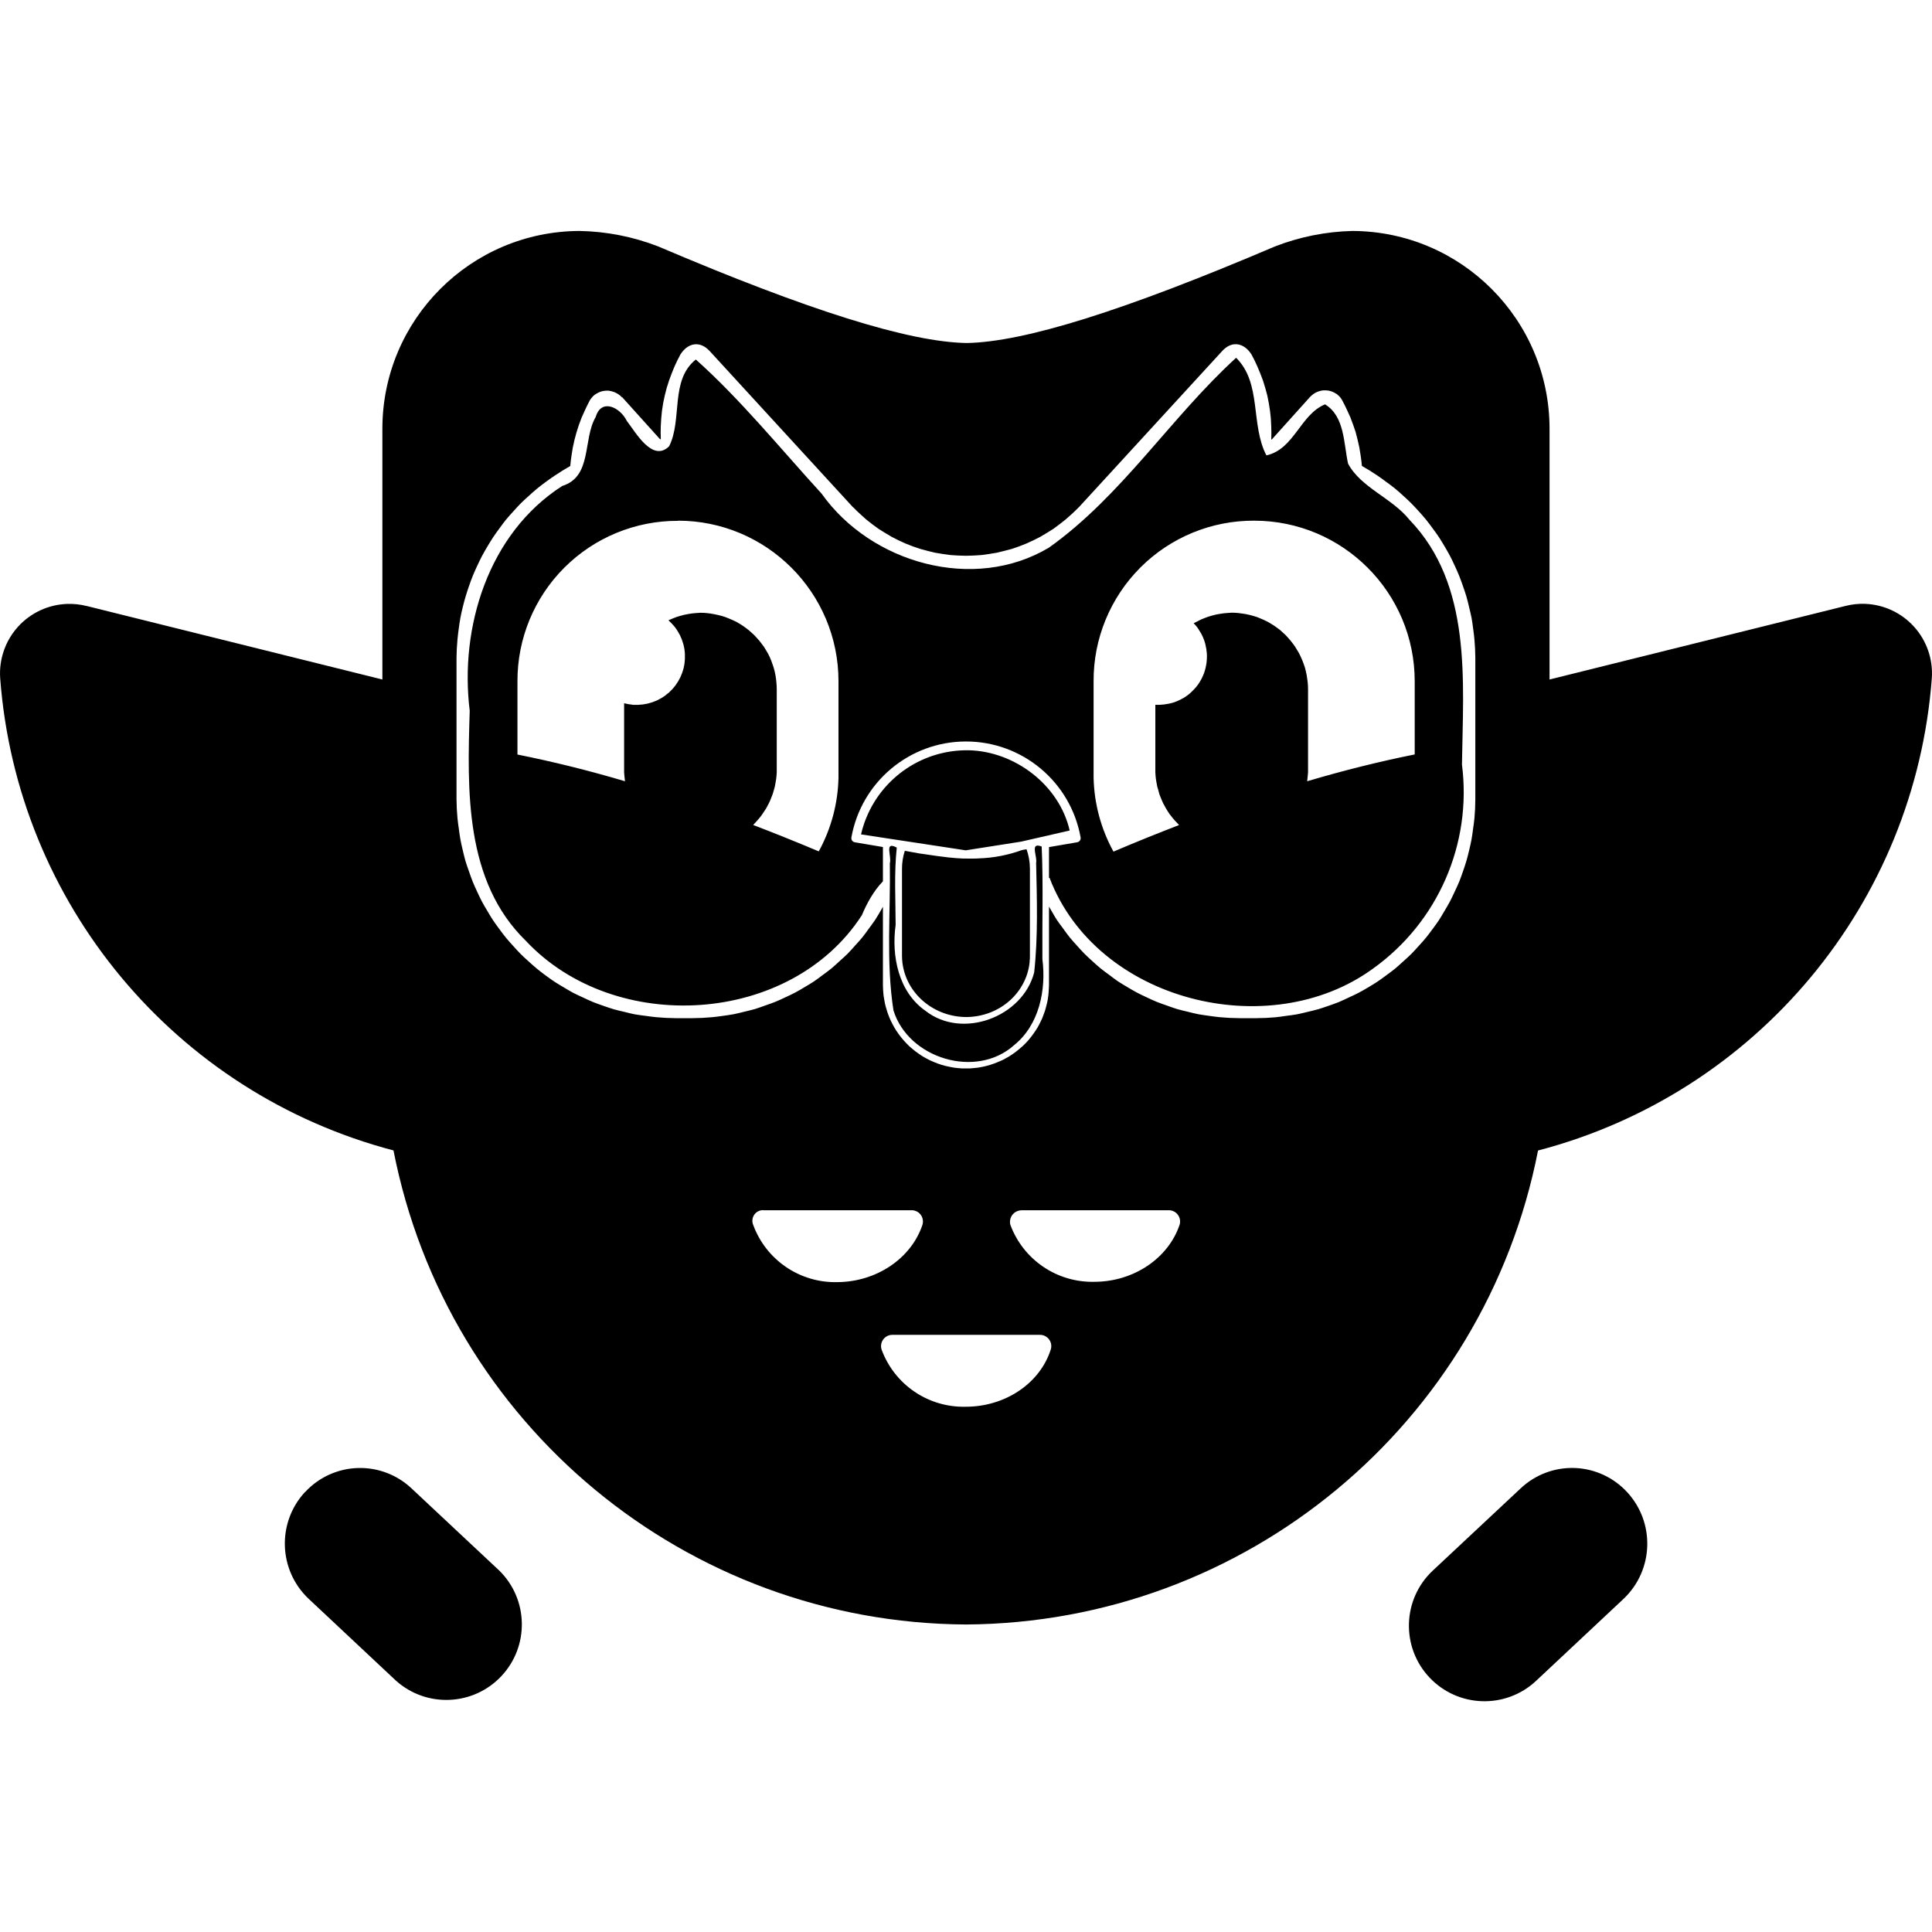
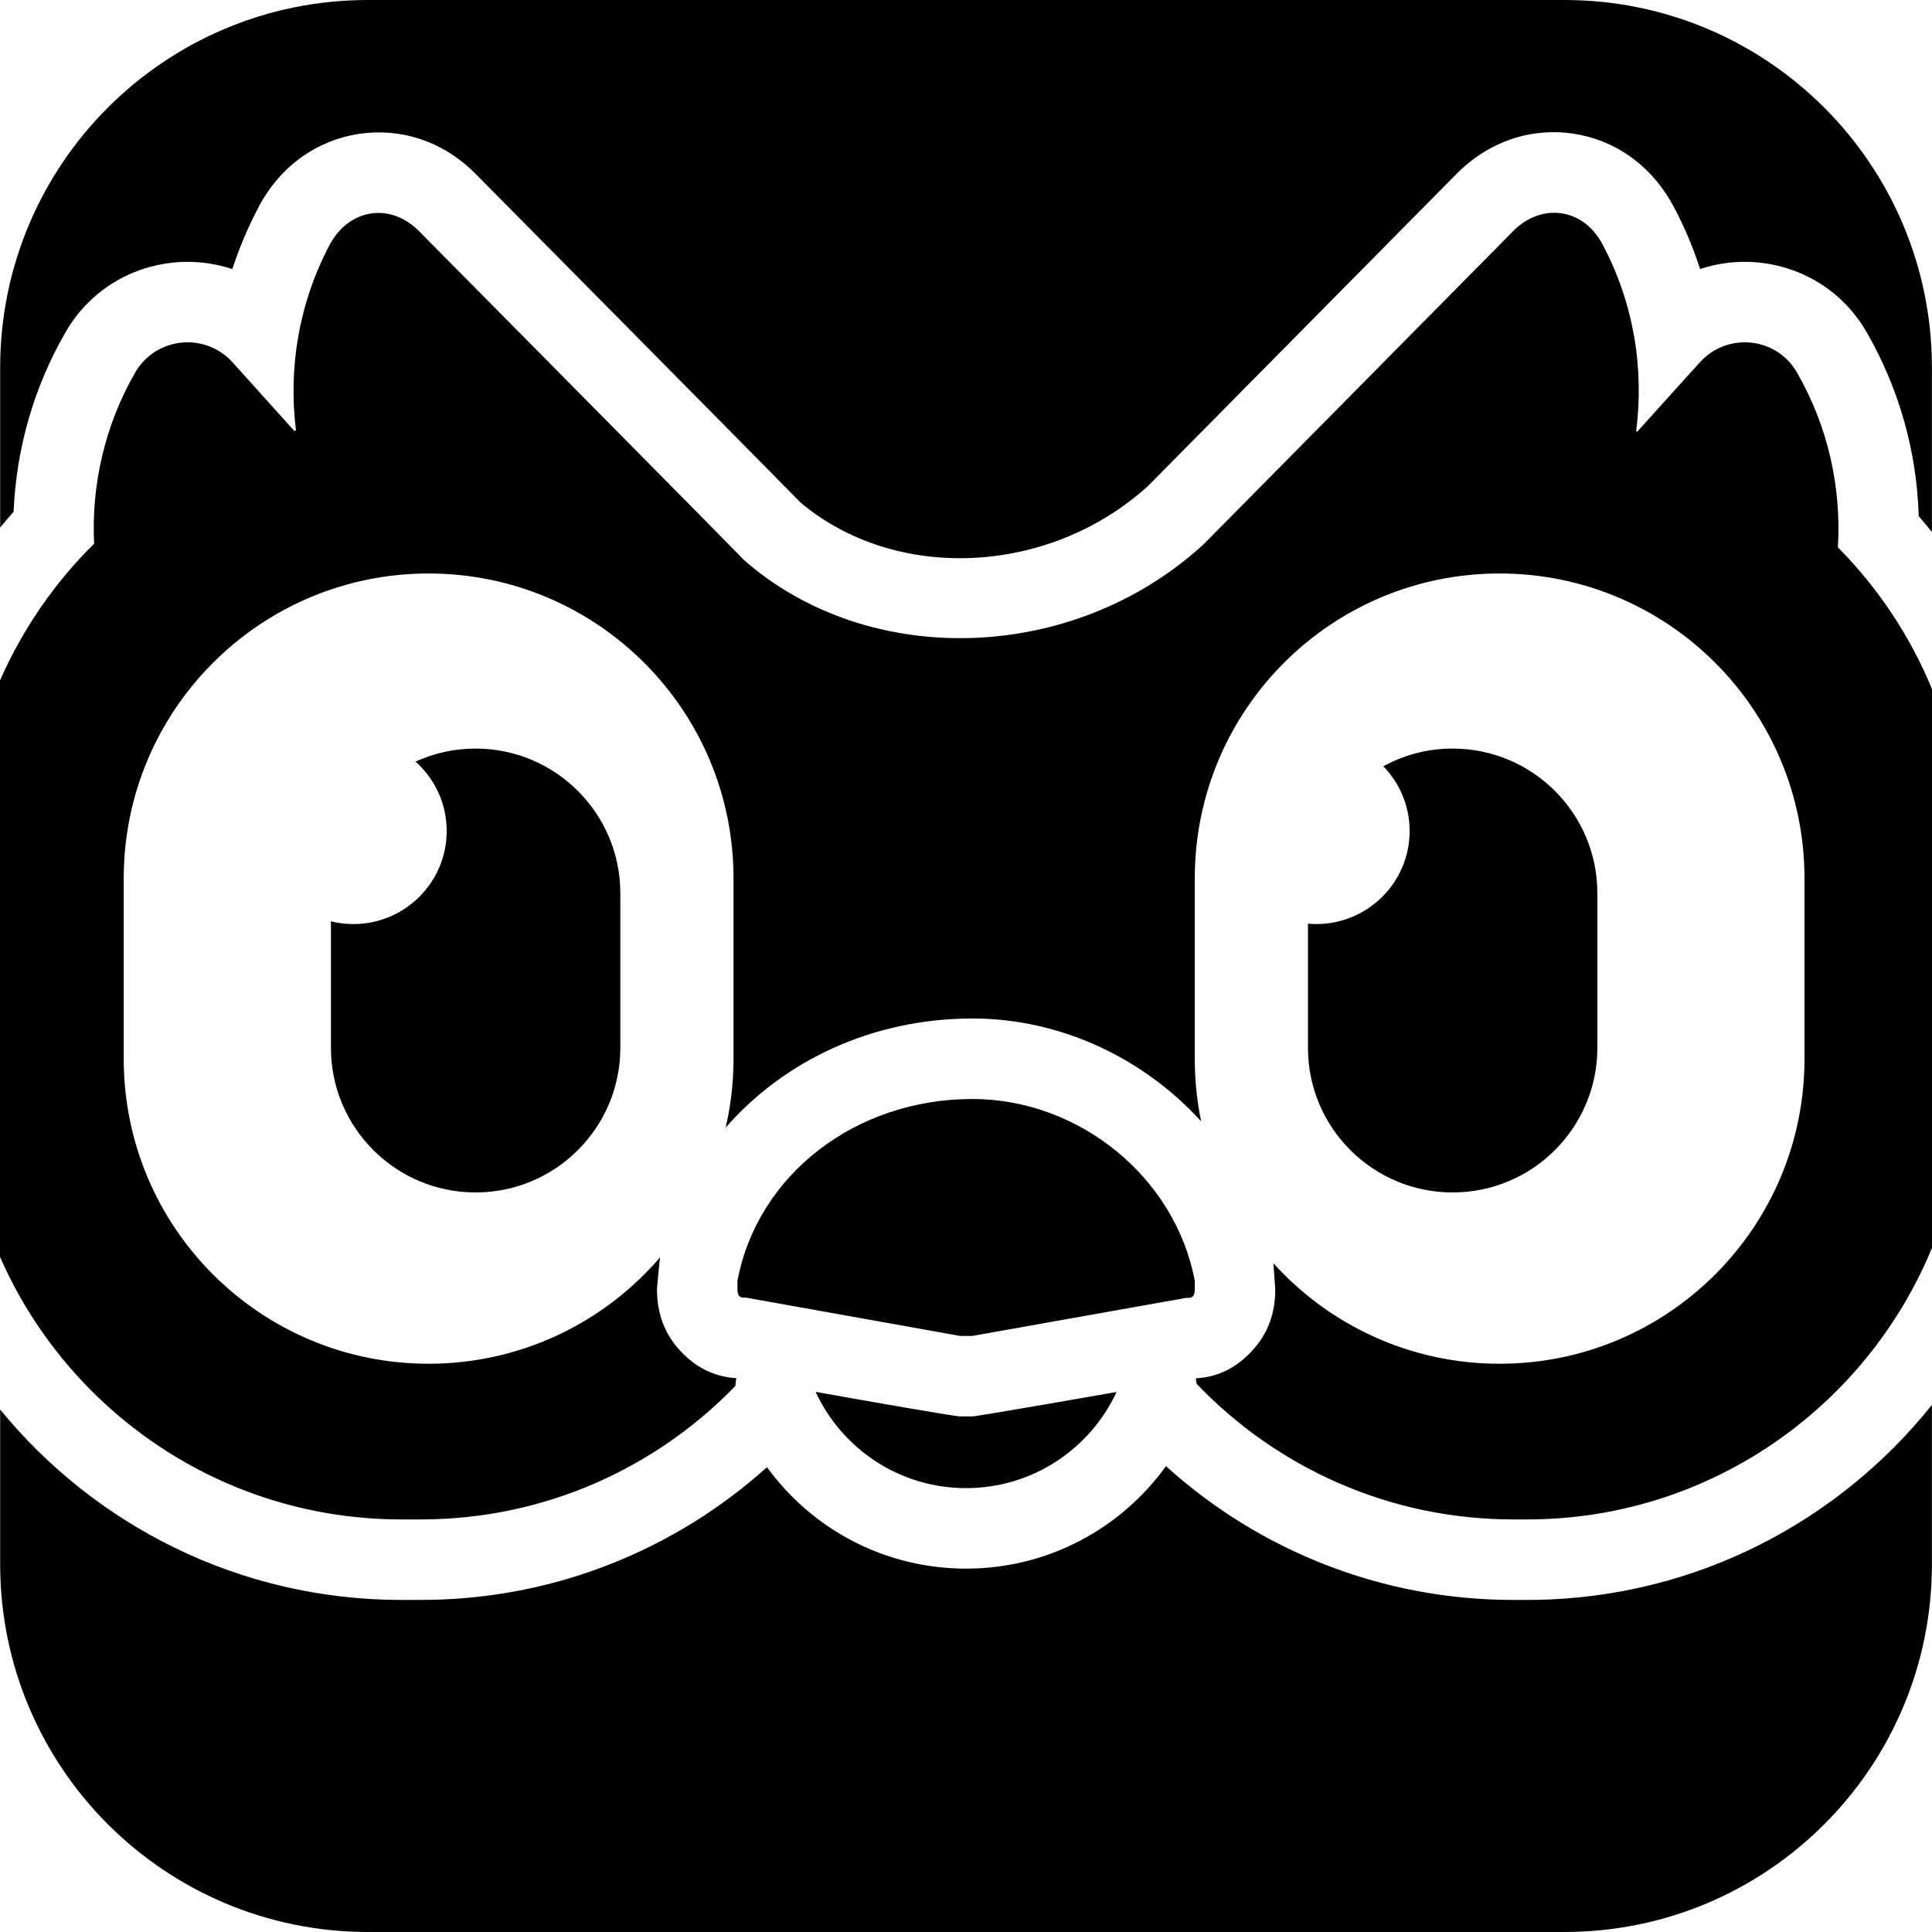
<svg xmlns="http://www.w3.org/2000/svg" role="img" viewBox="0 0 24 24" fill="currentColor">
-   <path d="M7.2 2.869a2.458 2.458 0 00-2.45 2.455v3.117l-3.672-.913h-.002a.864.864 0 00-.242-.026.864.864 0 00-.832.919 6.573 6.573 0 004.886 5.87A7.286 7.286 0 0012 20.18a7.286 7.286 0 007.106-5.888 6.573 6.573 0 004.892-5.871.864.864 0 00-.831-.92.864.864 0 00-.245.027l-3.673.913V5.324a2.458 2.458 0 00-2.45-2.455 2.845 2.845 0 00-.96.192c-1.87.797-3.114 1.188-3.831 1.2-.717-.012-1.962-.403-3.832-1.2a2.845 2.845 0 00-.975-.192zm8.135 1.408a.19.19 0 01.036 0c.065.008.127.05.176.127a1.95 1.95 0 01.07.143 1.95 1.95 0 01.037.088 1.95 1.95 0 01.035.092 1.95 1.95 0 01.029.094 1.95 1.95 0 01.025.093 1.95 1.95 0 01.019.096 1.95 1.95 0 01.015.097 1.95 1.95 0 01.01.093 1.95 1.95 0 01.005.102 1.95 1.95 0 010 .157 2.723 2.723 0 01.007 0l.473-.526a.248.248 0 01.01-.01.248.248 0 01.01-.009.248.248 0 01.012-.01.248.248 0 01.007-.006.248.248 0 01.012-.008.248.248 0 01.009-.006.248.248 0 01.011-.006.248.248 0 01.01-.005.248.248 0 01.011-.005.248.248 0 01.013-.005.248.248 0 01.01-.003.248.248 0 01.013-.004.248.248 0 01.013-.003.248.248 0 01.011-.002.248.248 0 01.016-.002.248.248 0 01.007 0 .248.248 0 01.02 0 .248.248 0 01.005 0 .248.248 0 01.017.002.248.248 0 01.01 0 .248.248 0 01.011.003.248.248 0 01.013.003.248.248 0 01.013.004.248.248 0 01.01.003.248.248 0 01.011.005.248.248 0 01.013.006.248.248 0 01.001 0 .248.248 0 01.004.002.248.248 0 01.016.01.248.248 0 01.008.004.248.248 0 01.012.008.248.248 0 01.01.01.248.248 0 01.007.005.248.248 0 01.011.011.248.248 0 01.007.008.248.248 0 01.006.007.248.248 0 01.01.014.248.248 0 01.003.005.248.248 0 01.01.017 1.95 1.95 0 01.06.121 1.95 1.95 0 01.04.088 1.95 1.95 0 01.035.094 1.95 1.95 0 01.03.088 1.95 1.95 0 01.025.097 1.95 1.95 0 01.021.094 1.95 1.95 0 01.016.098 1.95 1.95 0 01.016.132 2.723 2.723 0 01.192.119 2.723 2.723 0 01.11.079 2.723 2.723 0 01.11.083 2.723 2.723 0 01.1.088 2.723 2.723 0 01.101.095 2.723 2.723 0 01.092.098 2.723 2.723 0 01.09.103 2.723 2.723 0 01.082.108 2.723 2.723 0 01.08.112 2.723 2.723 0 01.07.114 2.723 2.723 0 01.068.12 2.723 2.723 0 01.059.122 2.723 2.723 0 01.054.123 2.723 2.723 0 01.048.131 2.723 2.723 0 01.042.126 2.723 2.723 0 01.034.135 2.723 2.723 0 01.03.13 2.723 2.723 0 01.02.135 2.723 2.723 0 01.016.136 2.723 2.723 0 01.011.225v1.758a2.715 2.715 0 01-.011.237 2.715 2.715 0 01-.017.132 2.715 2.715 0 01-.02.135 2.715 2.715 0 01-.03.136 2.715 2.715 0 01-.033.127 2.715 2.715 0 01-.044.134 2.715 2.715 0 01-.045.123 2.715 2.715 0 01-.057.126 2.715 2.715 0 01-.058.12 2.715 2.715 0 01-.068.118 2.715 2.715 0 01-.07.116 2.715 2.715 0 01-.078.109 2.715 2.715 0 01-.084.11 2.715 2.715 0 01-.09.102 2.715 2.715 0 01-.09.097 2.715 2.715 0 01-.104.096 2.715 2.715 0 01-.098.087 2.715 2.715 0 01-.107.081 2.715 2.715 0 01-.113.081 2.715 2.715 0 01-.113.07 2.715 2.715 0 01-.12.068 2.715 2.715 0 01-.119.057 2.715 2.715 0 01-.127.058 2.715 2.715 0 01-.123.045 2.715 2.715 0 01-.133.044 2.715 2.715 0 01-.132.033 2.715 2.715 0 01-.13.03 2.715 2.715 0 01-.14.02 2.715 2.715 0 01-.129.017 2.715 2.715 0 01-.237.011h-.21a2.714 2.714 0 01-.244-.012 2.714 2.714 0 01-.134-.017 2.714 2.714 0 01-.133-.02 2.714 2.714 0 01-.136-.032 2.714 2.714 0 01-.127-.032 2.714 2.714 0 01-.131-.045 2.714 2.714 0 01-.126-.046 2.714 2.714 0 01-.124-.056 2.714 2.714 0 01-.121-.059 2.714 2.714 0 01-.118-.068 2.714 2.714 0 01-.116-.071 2.714 2.714 0 01-.107-.079 2.714 2.714 0 01-.11-.083 2.714 2.714 0 01-.102-.09 2.714 2.714 0 01-.098-.092 2.714 2.714 0 01-.094-.102 2.714 2.714 0 01-.088-.1 2.714 2.714 0 01-.081-.109 2.714 2.714 0 01-.08-.11 2.714 2.714 0 01-.068-.115 2.714 2.714 0 01-.028-.048v.98a1.032 1.032 0 01-.004.073 1.032 1.032 0 01-.004.05 1.032 1.032 0 01-.008.054 1.032 1.032 0 010 .002 1.032 1.032 0 01-.009.042 1.032 1.032 0 01-.016.063 1.032 1.032 0 01-.01.034 1.032 1.032 0 01-.024.065 1.032 1.032 0 01-.012.031 1.032 1.032 0 01-.033.067 1.032 1.032 0 01-.018.034 1.032 1.032 0 01-.025.04 1.032 1.032 0 01-.032.047 1.032 1.032 0 01-.028.037 1.032 1.032 0 01-.034.042 1.032 1.032 0 01-.035.038 1.032 1.032 0 01-.037.036 1.032 1.032 0 01-.04.034 1.032 1.032 0 01-.038.031 1.032 1.032 0 01-.044.032 1.032 1.032 0 01-.041.027 1.032 1.032 0 01-.046.026 1.032 1.032 0 01-.045.024 1.032 1.032 0 01-.047.02 1.032 1.032 0 01-.05.02 1.032 1.032 0 01-.047.016 1.032 1.032 0 01-.049.014 1.032 1.032 0 01-.052.012 1.032 1.032 0 01-.05.009 1.032 1.032 0 01-.052.006 1.032 1.032 0 01-.049.004 1.032 1.032 0 01-.053 0 1.032 1.032 0 01-.052 0 1.032 1.032 0 01-.05-.004 1.032 1.032 0 01-.051-.006 1.032 1.032 0 01-.052-.01 1.032 1.032 0 01-.05-.011 1.032 1.032 0 01-.05-.014 1.032 1.032 0 01-.047-.016 1.032 1.032 0 01-.05-.02 1.032 1.032 0 01-.046-.02 1.032 1.032 0 01-.046-.024 1.032 1.032 0 01-.046-.026 1.032 1.032 0 01-.04-.027 1.032 1.032 0 01-.045-.032 1.032 1.032 0 01-.038-.031 1.032 1.032 0 01-.04-.034 1.032 1.032 0 01-.036-.036 1.032 1.032 0 01-.035-.038 1.032 1.032 0 01-.035-.042 1.032 1.032 0 01-.028-.037 1.032 1.032 0 01-.032-.047 1.032 1.032 0 01-.018-.03 1.032 1.032 0 01-.046-.087 1.032 1.032 0 01-.003-.006 1.032 1.032 0 01-.034-.084 1.032 1.032 0 01-.005-.015 1.032 1.032 0 01-.022-.073 1.032 1.032 0 01-.008-.032 1.032 1.032 0 01-.011-.06 1.032 1.032 0 01-.007-.043 1.032 1.032 0 01-.003-.034 1.032 1.032 0 01-.002-.02 1.032 1.032 0 010-.002 1.032 1.032 0 01-.003-.068v-.979a2.714 2.714 0 01-.026.046 2.714 2.714 0 01-.07.116 2.714 2.714 0 01-.077.107 2.714 2.714 0 01-.084.113 2.714 2.714 0 01-.086.097 2.714 2.714 0 01-.095.104 2.714 2.714 0 01-.1.092 2.714 2.714 0 01-.1.09 2.714 2.714 0 01-.11.083 2.714 2.714 0 01-.108.079 2.714 2.714 0 01-.114.07 2.714 2.714 0 01-.12.069 2.714 2.714 0 01-.12.058 2.714 2.714 0 01-.124.056 2.714 2.714 0 01-.129.047 2.714 2.714 0 01-.128.044 2.714 2.714 0 01-.127.032 2.714 2.714 0 01-.137.032 2.714 2.714 0 01-.13.02 2.714 2.714 0 01-.137.017 2.714 2.714 0 01-.245.012h-.21a2.715 2.715 0 01-.237-.012 2.715 2.715 0 01-.13-.016 2.715 2.715 0 01-.14-.02 2.715 2.715 0 01-.128-.03 2.715 2.715 0 01-.133-.033 2.715 2.715 0 01-.132-.044 2.715 2.715 0 01-.123-.045 2.715 2.715 0 01-.128-.058 2.715 2.715 0 01-.12-.057 2.715 2.715 0 01-.119-.069 2.715 2.715 0 01-.113-.069 2.715 2.715 0 01-.113-.08 2.715 2.715 0 01-.106-.082 2.715 2.715 0 01-.099-.087 2.715 2.715 0 01-.103-.096 2.715 2.715 0 01-.09-.097 2.715 2.715 0 01-.09-.102 2.715 2.715 0 01-.084-.11 2.715 2.715 0 01-.078-.109 2.715 2.715 0 01-.071-.116 2.715 2.715 0 01-.068-.118 2.715 2.715 0 01-.058-.12 2.715 2.715 0 01-.056-.126 2.715 2.715 0 01-.045-.124 2.715 2.715 0 01-.045-.133 2.715 2.715 0 01-.032-.127 2.715 2.715 0 01-.03-.136 2.715 2.715 0 01-.02-.135 2.715 2.715 0 01-.017-.132 2.715 2.715 0 01-.012-.238V8.17a2.723 2.723 0 01.012-.227 2.723 2.723 0 01.016-.135 2.723 2.723 0 01.02-.132 2.723 2.723 0 01.03-.136 2.723 2.723 0 01.035-.13 2.723 2.723 0 01.042-.129 2.723 2.723 0 01.047-.128 2.723 2.723 0 01.056-.126 2.723 2.723 0 01.058-.119 2.723 2.723 0 01.07-.123 2.723 2.723 0 01.069-.111 2.723 2.723 0 01.081-.114 2.723 2.723 0 01.08-.106 2.723 2.723 0 01.091-.103 2.723 2.723 0 01.093-.1 2.723 2.723 0 01.097-.09 2.723 2.723 0 01.106-.093 2.723 2.723 0 01.104-.08 2.723 2.723 0 01.114-.08 2.723 2.723 0 01.192-.119 1.95 1.95 0 01.016-.133 1.95 1.95 0 01.015-.094 1.95 1.95 0 01.021-.096 1.95 1.95 0 01.025-.093 1.95 1.95 0 01.03-.094 1.95 1.95 0 01.034-.091 1.95 1.95 0 01.04-.089 1.95 1.95 0 01.058-.118.248.248 0 01.01-.018.248.248 0 01.004-.005.248.248 0 01.01-.013.248.248 0 01.006-.007.248.248 0 01.007-.008.248.248 0 01.01-.011.248.248 0 01.007-.006.248.248 0 01.011-.009.248.248 0 01.012-.008.248.248 0 01.008-.005.248.248 0 01.016-.009.248.248 0 01.006-.003.248.248 0 01.013-.006.248.248 0 01.011-.005.248.248 0 01.01-.003.248.248 0 01.013-.004.248.248 0 01.013-.003.248.248 0 01.011-.002.248.248 0 01.01-.001.248.248 0 01.017-.002.248.248 0 01.006 0 .248.248 0 01.019 0 .248.248 0 01.007 0 .248.248 0 01.016.003.248.248 0 01.01.002.248.248 0 01.014.003.248.248 0 01.012.004.248.248 0 01.011.003.248.248 0 01.013.005.248.248 0 01.01.005.248.248 0 01.01.005.248.248 0 01.012.006.248.248 0 01.009.006.248.248 0 01.012.008.248.248 0 01.007.005.248.248 0 01.012.01.248.248 0 01.01.01.248.248 0 01.01.01v-.005l.471.523a2.723 2.723 0 01.01 0 1.95 1.95 0 01-.001-.155 1.95 1.95 0 01.006-.103 1.95 1.95 0 01.009-.093 1.95 1.95 0 01.015-.097 1.95 1.95 0 01.02-.095 1.95 1.95 0 01.024-.094 1.95 1.95 0 01.03-.094 1.95 1.95 0 01.034-.092 1.95 1.95 0 01.036-.087 1.95 1.95 0 01.07-.142c.085-.135.214-.163.32-.083.015.011.03.025.044.04l1.78 1.94v-.002a1.926 1.926 0 00.092.089 1.926 1.926 0 00.071.064 1.926 1.926 0 00.076.06 1.926 1.926 0 00.078.057 1.926 1.926 0 00.08.05 1.926 1.926 0 00.084.05 1.926 1.926 0 00.085.043 1.926 1.926 0 00.087.04 1.926 1.926 0 00.092.036 1.926 1.926 0 00.089.03 1.926 1.926 0 00.095.026 1.926 1.926 0 00.091.022 1.926 1.926 0 00.097.016 1.926 1.926 0 00.094.013 1.926 1.926 0 00.096.006 1.926 1.926 0 00.096.003 1.926 1.926 0 00.097-.003 1.926 1.926 0 00.096-.006 1.926 1.926 0 00.094-.013 1.926 1.926 0 00.097-.016 1.926 1.926 0 00.09-.022 1.926 1.926 0 00.096-.025 1.926 1.926 0 00.089-.031 1.926 1.926 0 00.092-.036 1.926 1.926 0 00.087-.04 1.926 1.926 0 00.085-.043 1.926 1.926 0 00.084-.05 1.926 1.926 0 00.08-.05 1.926 1.926 0 00.078-.058 1.926 1.926 0 00.075-.059 1.926 1.926 0 00.072-.064 1.926 1.926 0 00.092-.089V6.3l1.78-1.94a.294.294 0 01.044-.04.212.212 0 01.107-.044zm.02.168c-.813.742-1.419 1.714-2.325 2.358-.932.557-2.21.194-2.823-.67-.512-.56-1.007-1.17-1.563-1.667-.324.258-.164.745-.332 1.078-.208.206-.42-.181-.526-.316-.084-.17-.317-.283-.386-.048-.163.278-.04.74-.416.857-.919.59-1.277 1.757-1.149 2.792-.03.982-.066 2.116.698 2.859 1.106 1.18 3.29 1.048 4.174-.32.058-.14.145-.301.261-.42v-.42a1.048 1.048 0 010-.006l-.35-.059a.052.052 0 01-.042-.058 1.446 1.446 0 011.418-1.194 1.446 1.446 0 011.43 1.194.052.052 0 01-.043.058l-.35.06a1.03 1.03 0 010 .001v.38l.007.001c.584 1.534 2.728 2.067 4.017 1.128a2.694 2.694 0 001.106-2.535c.014-1.033.13-2.231-.653-3.042-.216-.27-.604-.399-.762-.697-.055-.25-.041-.588-.286-.736-.31.129-.381.556-.728.634-.2-.38-.055-.897-.377-1.213zM8.422 6.468a1.995 1.995 0 011.994 1.995v1.2a1.996 1.996 0 01-.245.913 27.203 27.203 0 00-.815-.328.95.95 0 00.035-.037.95.95 0 00.016-.018.95.95 0 00.048-.058.95.95 0 00.012-.017.95.95 0 00.04-.06.95.95 0 00.013-.02.95.95 0 00.032-.062.95.95 0 00.011-.022.95.95 0 00.024-.06.95.95 0 00.012-.031.95.95 0 00.017-.058.95.95 0 00.009-.033.95.95 0 00.01-.054.95.95 0 00.007-.043.95.95 0 00.007-.082V8.56a.95.95 0 00-.004-.08.95.95 0 00-.005-.047.95.95 0 00-.007-.047.95.95 0 00-.01-.047.95.95 0 00-.012-.045.95.95 0 00-.016-.047.95.95 0 00-.015-.042.95.95 0 00-.02-.047.95.95 0 00-.02-.04.95.95 0 00-.025-.042.95.95 0 00-.024-.04A.95.95 0 009.464 8a.95.95 0 00-.03-.039.95.95 0 00-.03-.034.95.95 0 00-.033-.036.95.95 0 00-.035-.032.95.95 0 00-.035-.031.95.95 0 00-.038-.029.95.95 0 00-.039-.028.95.95 0 00-.04-.025.95.95 0 00-.04-.023.95.95 0 00-.043-.02.95.95 0 00-.046-.02.95.95 0 00-.043-.017.95.95 0 00-.043-.014.95.95 0 00-.049-.012.95.95 0 00-.046-.01.95.95 0 00-.045-.008.95.95 0 00-.048-.006.95.95 0 00-.08-.004.96.96 0 00-.06.004.96.96 0 00-.05.005.96.96 0 00-.043.007.96.96 0 00-.051.01.96.96 0 00-.045.012.96.96 0 00-.047.014.96.96 0 00-.046.018.96.96 0 00-.055.023.6.6 0 01.04.04.6.6 0 01.022.024.6.6 0 01.017.02.6.6 0 01.018.025.6.6 0 01.017.026.6.6 0 01.013.023.6.6 0 01.016.028.6.6 0 01.011.026.6.6 0 01.013.03.6.6 0 01.008.025.6.6 0 01.01.031.6.6 0 01.007.03.6.6 0 01.006.029.6.6 0 01.004.037.6.6 0 01.002.021.6.6 0 010 .041.6.6 0 010 .02.6.6 0 01-.002.03.6.6 0 01-.003.031.6.6 0 01-.004.024.6.6 0 01-.007.034.6.6 0 01-.008.028.6.6 0 01-.01.03.6.6 0 01-.012.03.6.6 0 01-.01.024.6.6 0 01-.016.03.6.6 0 01-.013.024.6.6 0 01-.02.03.6.6 0 01-.012.018.6.6 0 01-.026.032.6.6 0 01-.013.015.6.6 0 01-.02.02.6.6 0 01-.024.024.6.6 0 01-.02.015.6.6 0 01-.025.021.6.6 0 01-.027.018.6.6 0 01-.024.015.6.6 0 01-.023.012.6.6 0 01-.03.016.6.6 0 01-.034.013.6.6 0 01-.02.008.6.6 0 01-.038.011.6.6 0 01-.02.006.6.6 0 01-.034.006.6.6 0 01-.026.005.6.6 0 01-.04.003.6.6 0 01-.018.002.6.6 0 01-.035 0 .6.6 0 01-.028 0 .6.6 0 01-.031-.005.6.6 0 01-.026-.003.6.6 0 01-.056-.012v.859a.95.95 0 00.004.048.95.95 0 00.007.062 15.08 15.08 0 00-1.336-.332v-.908a1.987 1.987 0 011.996-1.995zm7.156 0a1.995 1.995 0 011.996 1.995v.909c-.425.085-.87.195-1.336.333a.95.95 0 00.007-.066.95.95 0 00.004-.046V8.56a.95.95 0 00-.004-.081.95.95 0 00-.006-.046.95.95 0 00-.007-.047.95.95 0 00-.01-.046.95.95 0 00-.012-.048.95.95 0 00-.014-.041.95.95 0 00-.018-.048.95.95 0 00-.019-.043.95.95 0 00-.02-.042.95.95 0 00-.024-.04.95.95 0 00-.025-.042.95.95 0 00-.028-.039.95.95 0 00-.028-.036.95.95 0 00-.032-.037.95.95 0 00-.032-.035.95.95 0 00-.036-.033.95.95 0 00-.033-.03.95.95 0 00-.04-.03.95.95 0 00-.037-.026.95.95 0 00-.042-.026.95.95 0 00-.04-.023.95.95 0 00-.042-.02.95.95 0 00-.046-.02.95.95 0 00-.04-.016.95.95 0 00-.048-.015.95.95 0 00-.046-.012.95.95 0 00-.047-.01.95.95 0 00-.047-.007.95.95 0 00-.045-.006.95.95 0 00-.081-.004.96.96 0 00-.057.004.96.96 0 00-.045.004.96.96 0 00-.052.008.96.96 0 00-.044.008.96.96 0 00-.046.012.96.96 0 00-.047.014.96.96 0 00-.043.016.96.96 0 00-.045.018.96.96 0 00-.045.023.96.96 0 00-.048.024.6.6 0 01.04.045.6.6 0 01.033.05.6.6 0 01.03.052.6.6 0 01.024.055.6.6 0 01.018.057.6.6 0 01.005.025.6.6 0 01.007.034.6.6 0 01.005.042.6.6 0 01.002.017.6.6 0 010 .001.6.6 0 010 .06.6.6 0 01-.005.06.6.6 0 01-.004.022.6.6 0 01-.007.036.6.6 0 01-.017.057.6.6 0 010 .001.6.6 0 01-.023.055.6.6 0 01-.028.053.6.6 0 01-.033.05.6.6 0 01-.039.046.6.6 0 01-.042.042.6.6 0 01-.046.038.6.6 0 01-.05.033.6.6 0 01-.001 0 .6.6 0 01-.053.027.6.6 0 01-.055.023.6.6 0 01-.058.016.6.6 0 01-.032.006.6.6 0 01-.087.01.6.6 0 01-.06 0v.838a.95.95 0 00.007.084.95.95 0 00.007.042.95.95 0 00.01.054.95.95 0 00.01.032.95.95 0 00.016.06.95.95 0 00.011.029.95.95 0 00.025.06.95.95 0 00.01.022.95.95 0 00.034.063.95.95 0 00.011.018.95.95 0 00.041.063.95.95 0 00.01.012.95.95 0 00.052.063.95.95 0 00.008.008.95.95 0 00.043.046c-.268.103-.54.213-.815.33a1.996 1.996 0 01-.247-.916v-1.2a1.986 1.986 0 011.995-1.995zM12.035 9.32c-.038 0-.077 0-.115.003a1.35 1.35 0 00-1.224 1.042l1.301.198.688-.108.603-.138c-.13-.565-.68-.983-1.253-.997zm.86 1.184c-.084-.005-.009.142-.024.214.01.453.025.912-.024 1.362-.143.554-.892.836-1.35.477-.337-.235-.425-.684-.371-1.068-.001-.32-.02-.641.014-.96-.161-.086-.06.106-.086.194.01.609-.049 1.226.045 1.829.186.598 1.027.855 1.5.43.31-.25.399-.685.35-1.067-.004-.466.012-.933-.009-1.399a.142.142 0 00-.046-.012zm-.144.046a.399.399 0 00-.066.013 1.568 1.568 0 01-.112.036l-.03.008a1.3 1.3 0 01-.085.02l-.028.006a1.681 1.681 0 01-.27.03l-.035.002a3.33 3.33 0 01-.148 0h-.016a2.6 2.6 0 01-.171-.013c-.006 0-.012 0-.017-.002a5.958 5.958 0 01-.279-.038l-.072-.01-.182-.033a.794.754 0 00-.035.223v1.087a.803.763 0 00.795.755.794.754 0 00.794-.755V10.79a.795.755 0 00-.043-.243zm.04 1.367a.794.794 0 01-.005.035.794.794 0 00.004-.035zm-.013.082a.794.794 0 01-.007.03.794.794 0 00.007-.03zm-.02.075a.794.794 0 01-.01.03.794.794 0 00.01-.03zm-.028.079a.794.794 0 01-.01.022.794.794 0 00.01-.022zm-.035.071a.794.794 0 01-.012.02.794.794 0 00.012-.02zm-.044.07a.794.794 0 01-.01.014.794.794 0 00.01-.014zm-.05.064a.794.794 0 01-.01.01.794.794 0 00.01-.01zm-.053.056a.794.794 0 01-.006.006.794.794 0 00.006-.006zm-3.066 2.62a.132.132 0 01.014 0h1.823a.14.14 0 01.14.181c-.14.42-.573.709-1.056.712a1.085 1.085 0 01-1.047-.712.132.132 0 01.126-.182zm3.203 0a.144.144 0 01.005 0h1.824a.14.14 0 01.14.179c-.14.418-.572.71-1.06.71a1.085 1.085 0 01-1.043-.708.144.144 0 01.134-.18zm-1.6 1.548a.14.14 0 01.005 0h1.824a.14.14 0 01.139.182c-.135.423-.568.711-1.056.711a1.085 1.085 0 01-1.046-.711.14.14 0 01.135-.182zM4.45 18.236a.931.931 0 00-.66.299v-.002a.944.944 0 00.041 1.325l1.088 1.02a.938.938 0 001.284-1.367l-1.088-1.019a.931.931 0 00-.665-.256zm15.115 0a.931.931 0 00-.678.256l-1.089 1.019a.938.938 0 001.285 1.368l1.087-1.019a.944.944 0 00.042-1.325.931.931 0 00-.647-.299z" />
+   <path d="M14.484 18.213c1.142 1.033 2.657 1.662 4.316 1.662l.294-.001c1.985-.038 3.749-.976 4.905-2.422v1.98c0 2.522-2.043 4.568-4.567 4.568H4.569C2.045 23.998.002 21.954.002 19.43v-1.92c1.181 1.443 2.976 2.365 4.985 2.365l.35-.001c1.61-.027 3.076-.646 4.191-1.648.555.764 1.456 1.26 2.473 1.26 1.023 0 1.928-.502 2.483-1.273zm-5.349-.996c-.989 1.022-2.375 1.658-3.909 1.658h-.239c-2.229 0-4.146-1.343-4.987-3.262v-7.16c.281-.64.68-1.216 1.169-1.699-.035-.731.132-1.469.511-2.128.256-.44.867-.504 1.21-.124l.766.851c.007-.003.014-.003.021-.005-.098-.78.037-1.587.419-2.308.24-.45.757-.53 1.114-.164 0 0 3.939 3.979 4.035 4.084 1.542 1.348 4.066 1.287 5.686-.18.002-.003.007-.005.009-.007.042-.042 3.855-3.9 3.855-3.9.336-.345.862-.31 1.113.164.385.724.518 1.535.417 2.32.002.001.003.001.004.002l.007.002c.001 0 .002 0 .003.001l.776-.86c.342-.38.954-.316 1.207.124.387.673.553 1.427.509 2.173.496.501.897 1.099 1.169 1.762v6.941c-.816 1.978-2.761 3.373-5.032 3.373H18.8c-1.547 0-2.945-.648-3.936-1.686a.839.839 0 0 0-.009-.067c.313-.017.528-.162.688-.33.152-.16.299-.397.299-.776 0 0-.022-.312-.024-.324.693.767 1.696 1.249 2.811 1.249 2.092 0 3.787-1.696 3.787-3.787v-2.243c0-2.092-1.697-3.787-3.787-3.787-2.093 0-3.787 1.695-3.787 3.787v2.243c0 .266.027.526.079.776-.712-.784-1.744-1.278-2.842-1.278-1.239 0-2.339.523-3.064 1.355.063-.274.097-.56.097-.853v-2.243c0-2.092-1.697-3.787-3.788-3.787-2.09 0-3.787 1.695-3.787 3.787v2.243c0 2.093 1.697 3.787 3.787 3.787 1.151 0 2.182-.513 2.876-1.322-.008.035-.039.395-.039.395 0 .378.147.616.298.775.16.168.374.312.688.331a.778.778 0 0 0-.012.097zm.997.073c.729.131 1.733.305 1.792.305h.157c.059 0 1.789-.303 1.789-.303-.327.705-1.041 1.194-1.869 1.194-.829 0-1.543-.49-1.869-1.196zm-.971-1.379c.246-1.313 1.462-2.259 2.918-2.259 1.324 0 2.521.97 2.763 2.259v.105c0 .082-.029.115-.103.106l-2.658.473h-.157l-2.66-.476c-.075.01-.103-.023-.103-.105Zm8.023-6.392c.255-.14.549-.22.861-.22.992 0 1.798.804 1.798 1.798v1.919c0 .991-.804 1.797-1.798 1.797-.991 0-1.797-.803-1.797-1.797v-1.542c.034.003.068.005.103.005.64 0 1.16-.518 1.16-1.156 0-.312-.125-.596-.327-.804zM5.162 9.461c.227-.104.48-.162.746-.162.991 0 1.798.804 1.798 1.798v1.919c0 .991-.804 1.797-1.798 1.797-.991 0-1.797-.803-1.797-1.797v-1.571c.089.022.182.034.278.034.641 0 1.16-.518 1.16-1.156 0-.342-.149-.65-.387-.862ZM.002 6.554V4.568C.002 2.044 2.045 0 4.569 0h14.865c2.522 0 4.565 2.044 4.565 4.568v2.041a5.185 5.185 0 0 0-.164-.197 4.859 4.859 0 0 0-.646-2.284c-.433-.754-1.315-1.037-2.07-.786a4.785 4.785 0 0 0-.327-.774h-.001c-.287-.54-.758-.835-1.248-.908-.493-.073-1.033.072-1.464.515l-3.82 3.864c-1.226 1.11-3.127 1.199-4.313.205-.103-.109-4.025-4.071-4.025-4.071-.427-.438-.966-.584-1.46-.51-.489.073-.961.367-1.248.907v.002c-.133.25-.241.508-.327.771-.753-.252-1.635.029-2.071.782 0 0-.001.001-.001.002-.4.694-.613 1.459-.645 2.23-.057.065-.113.13-.167.197z" />
</svg>
